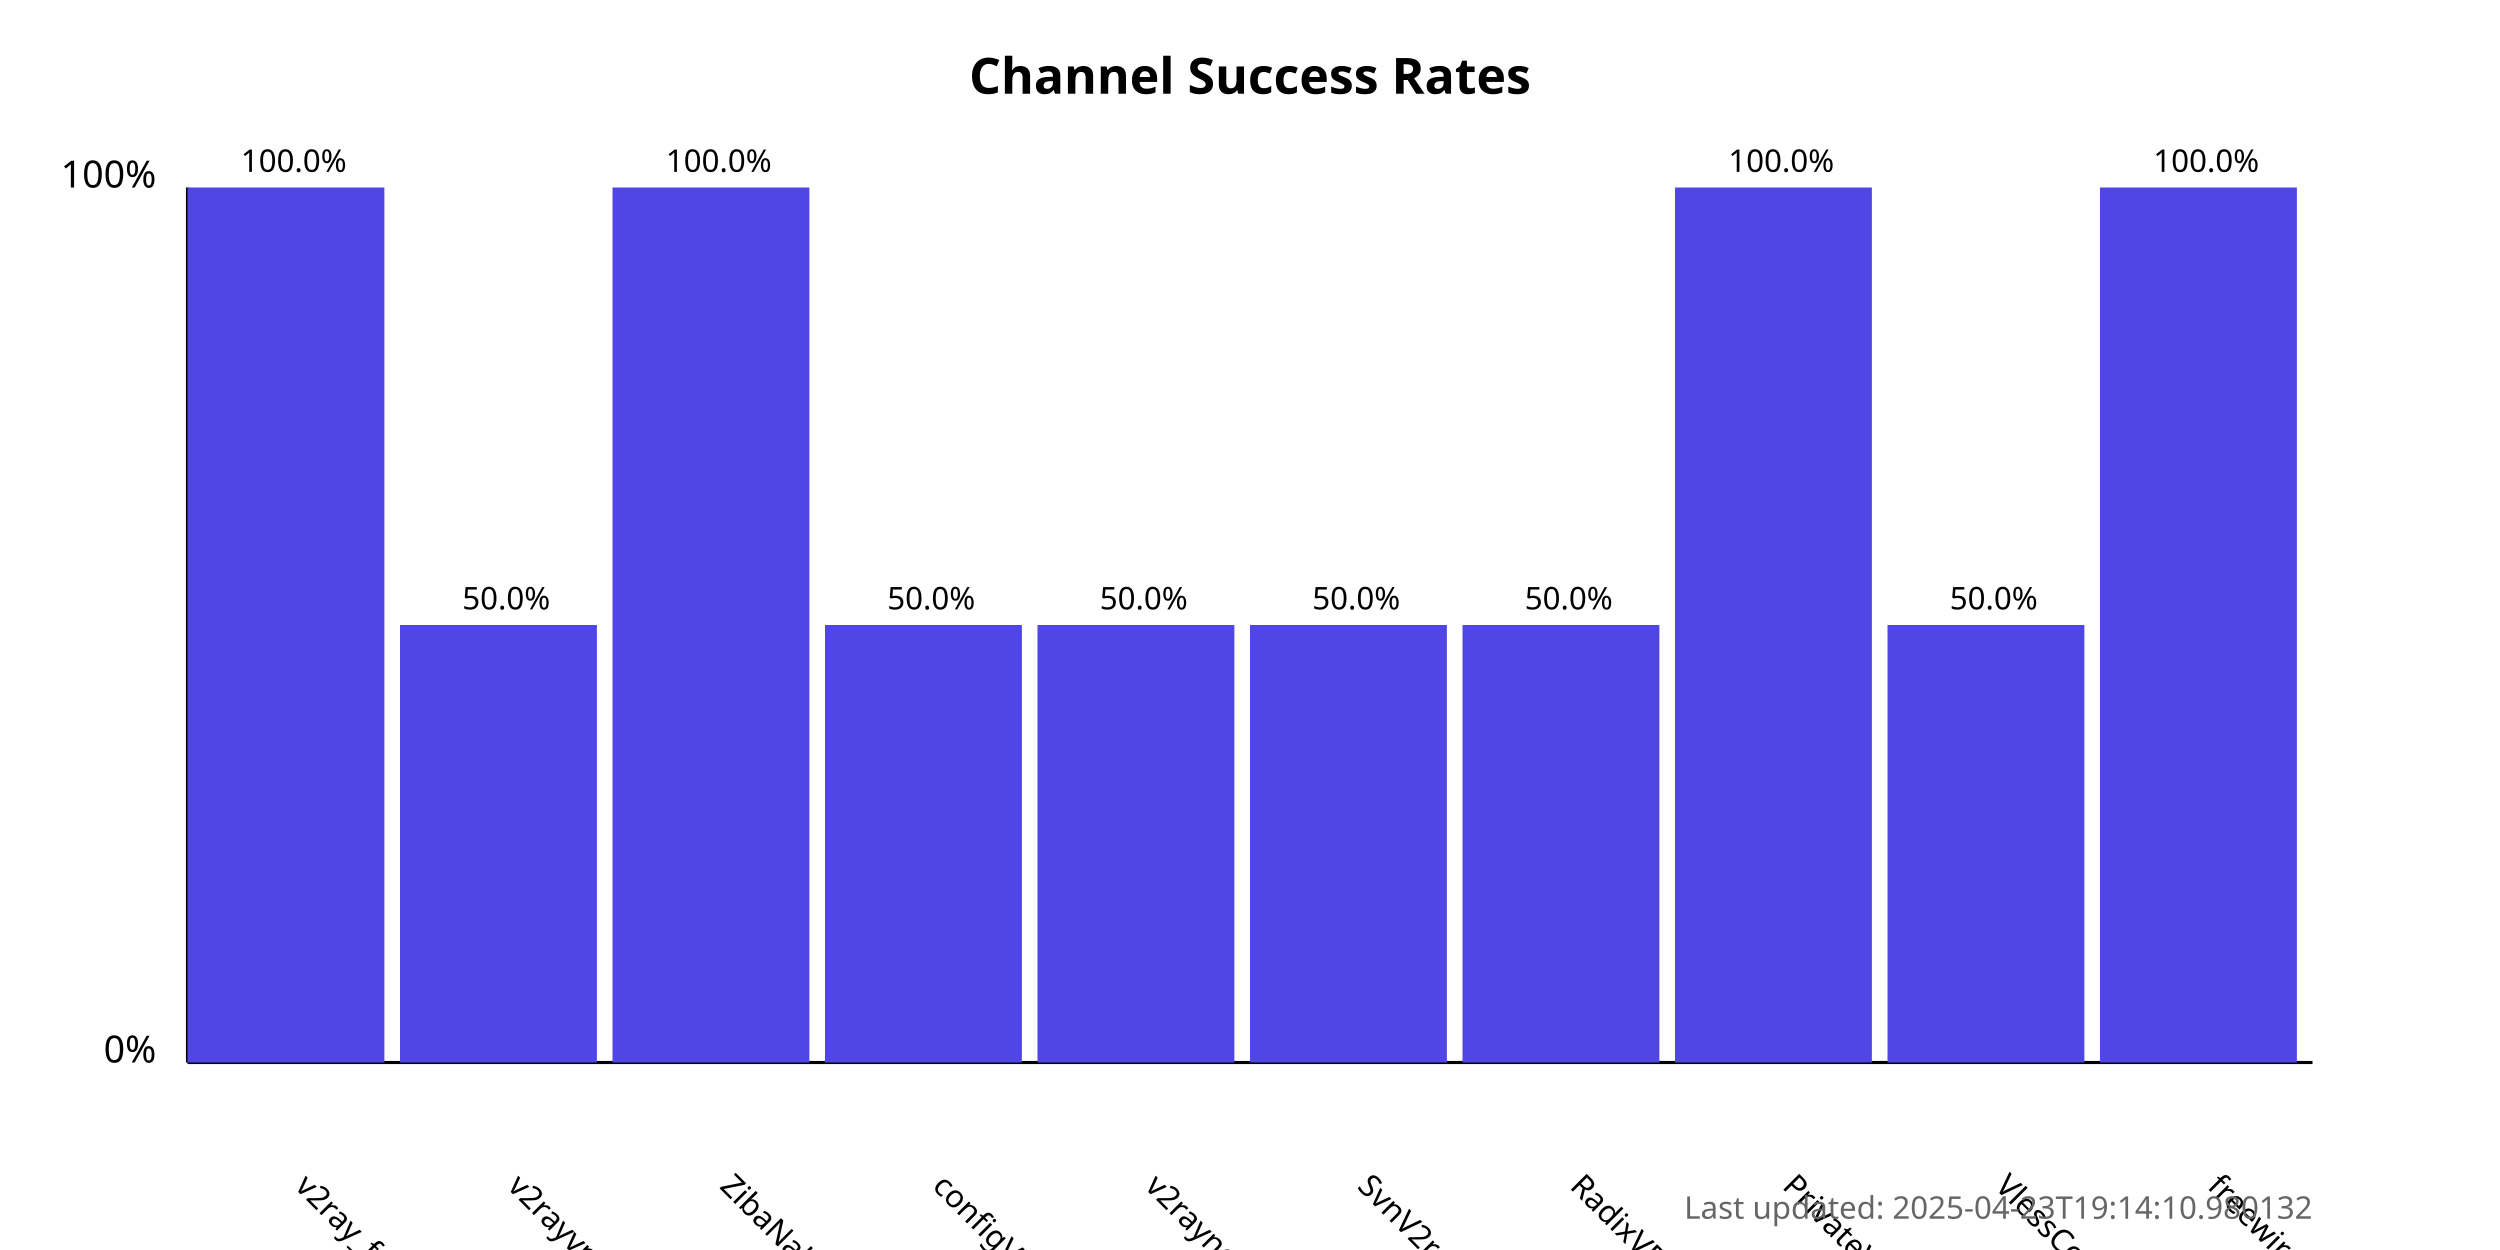
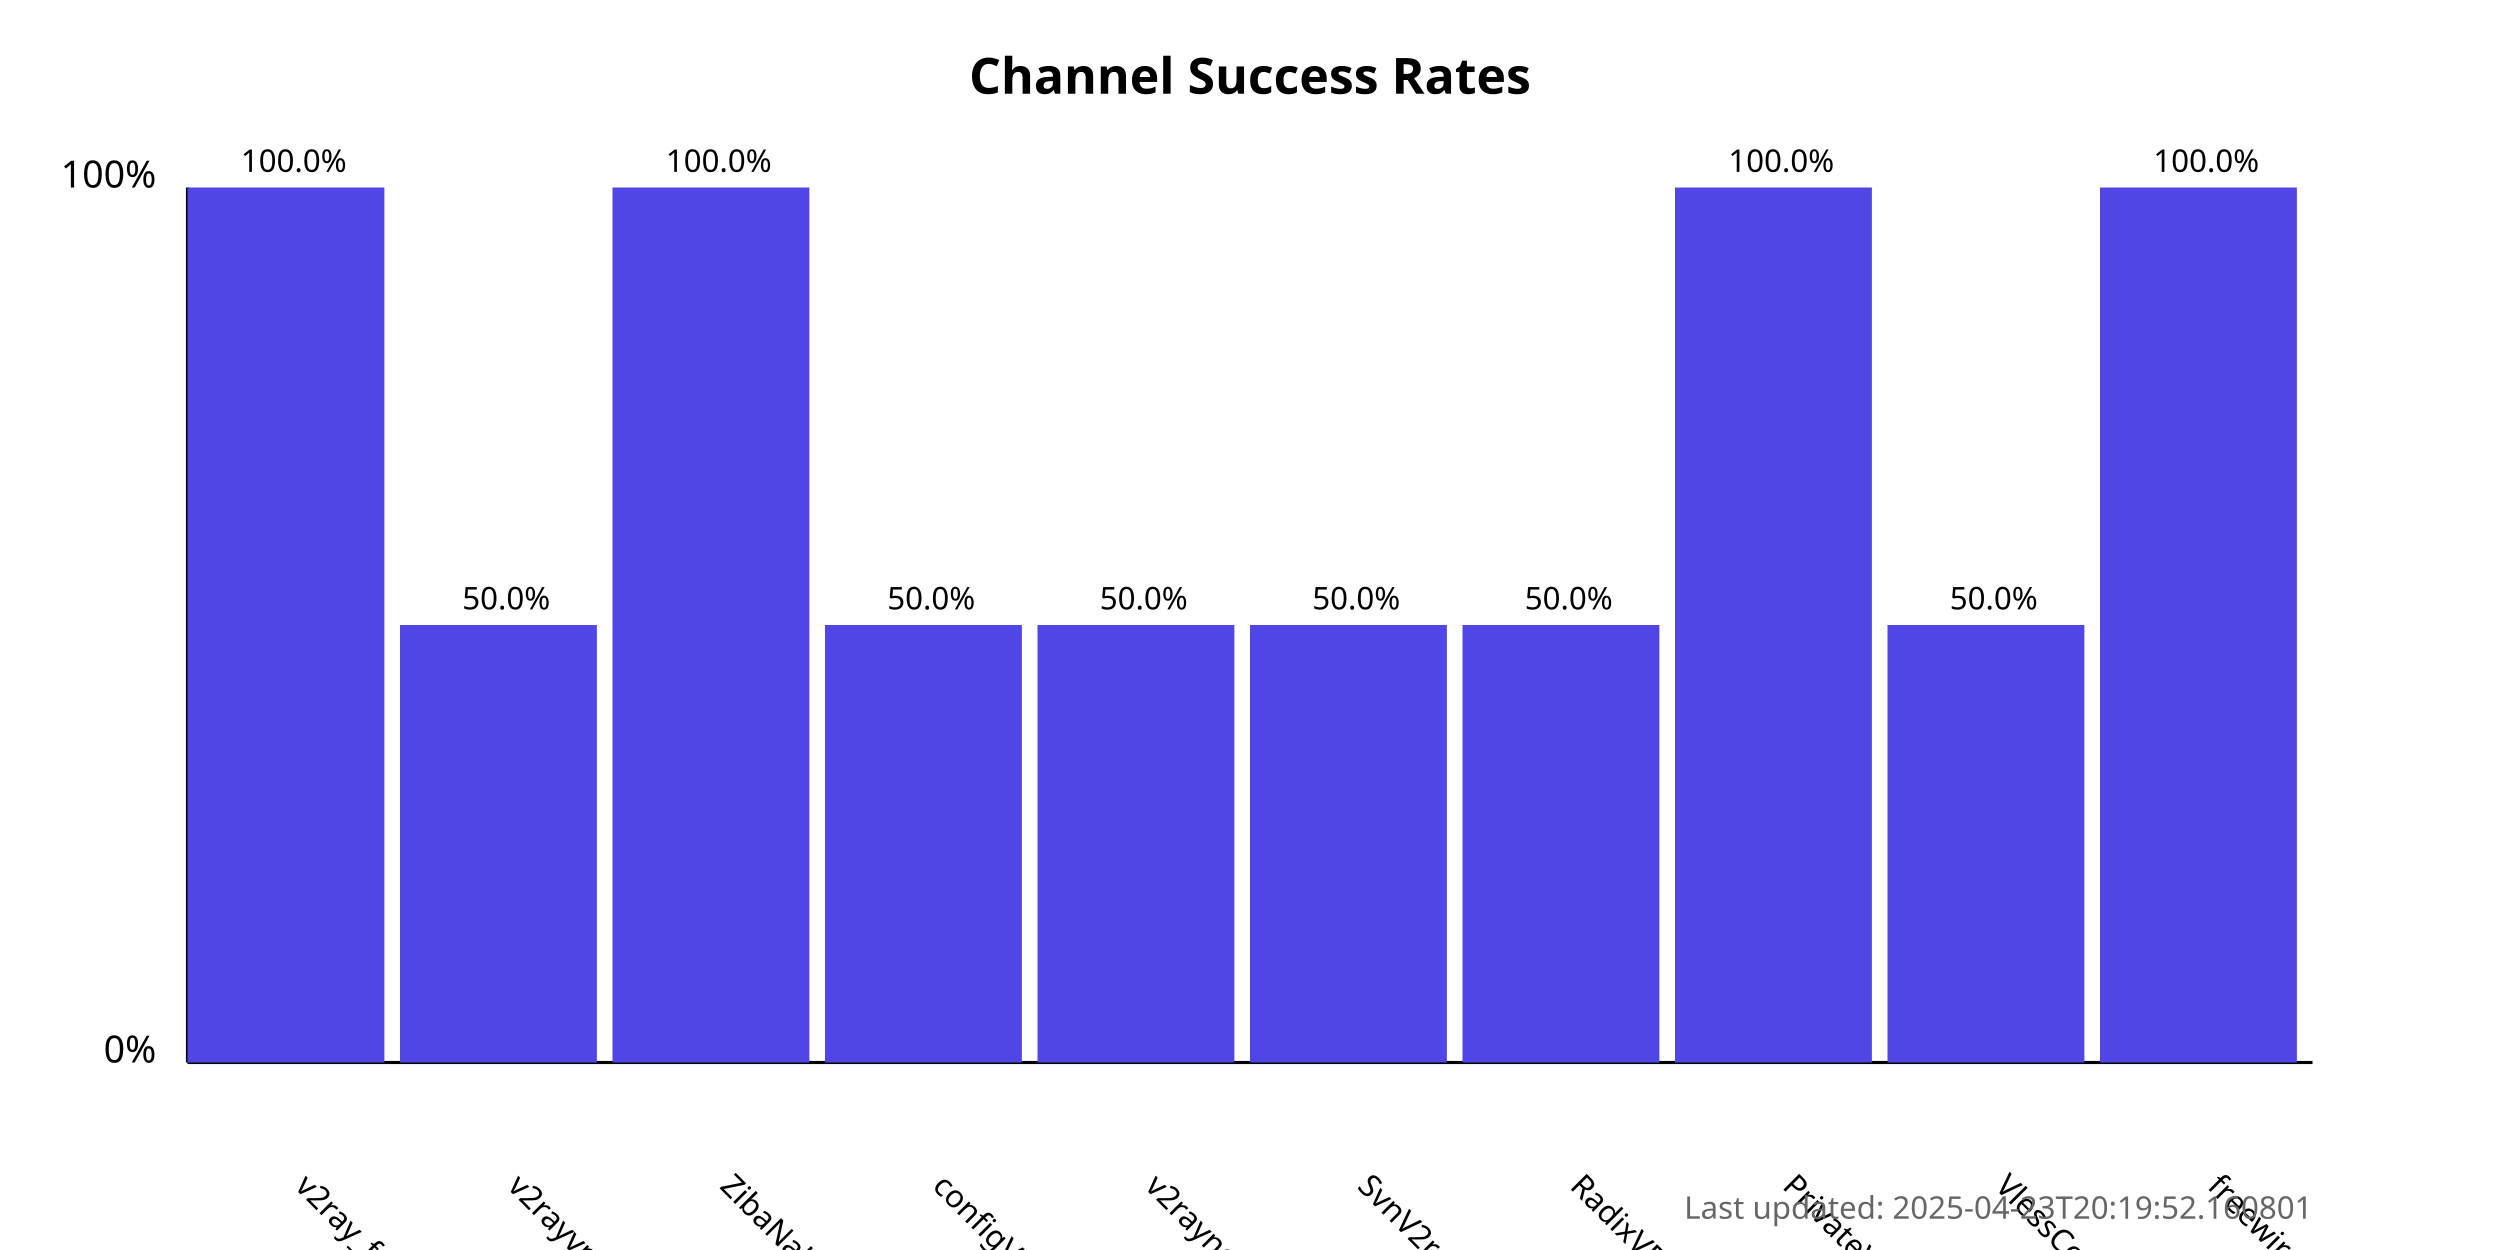
<svg xmlns="http://www.w3.org/2000/svg" width="800" height="400">
  <style>
            .chart-title { font: bold 16px sans-serif; }
            .axis-label { font: 12px sans-serif; }
            .tick-label { font: 10px sans-serif; }
            .bar { fill: #4f46e5; }
            .bar:hover { fill: #6366f1; }
            .timestamp { font: 10px sans-serif; fill: #666; }
        </style>
  <text x="400.0" y="30" text-anchor="middle" class="chart-title">
            Channel Success Rates
        </text>
  <line x1="60" y1="340" x2="60" y2="60" stroke="black" stroke-width="1" />
  <line x1="60" y1="340" x2="740" y2="340" stroke="black" stroke-width="1" />
  <text x="50" y="340" text-anchor="end" class="axis-label">0%</text>
  <text x="50" y="60" text-anchor="end" class="axis-label">100%</text>
  <g>
    <rect x="60" y="60.0" width="63.0" height="280.0" class="bar" />
    <text x="94.0" y="380" transform="rotate(45, 94.0, 380)" text-anchor="start" class="tick-label">
                v2ray_free_conf
            </text>
    <text x="94.0" y="55.0" text-anchor="middle" class="tick-label">
                100.0%
            </text>
  </g>
  <g>
    <rect x="128.0" y="200.0" width="63.0" height="140.0" class="bar" />
    <text x="162.0" y="380" transform="rotate(45, 162.0, 380)" text-anchor="start" class="tick-label">
                v2rayvpno
            </text>
    <text x="162.0" y="195.0" text-anchor="middle" class="tick-label">
                50.0%
            </text>
  </g>
  <g>
    <rect x="196.0" y="60.0" width="63.0" height="280.0" class="bar" />
    <text x="230.0" y="380" transform="rotate(45, 230.0, 380)" text-anchor="start" class="tick-label">
                ZibaNabz
            </text>
    <text x="230.0" y="55.0" text-anchor="middle" class="tick-label">
                100.0%
            </text>
  </g>
  <g>
    <rect x="264.0" y="200.0" width="63.0" height="140.0" class="bar" />
    <text x="298.0" y="380" transform="rotate(45, 298.0, 380)" text-anchor="start" class="tick-label">
                configV2rayForFree
            </text>
    <text x="298.0" y="195.0" text-anchor="middle" class="tick-label">
                50.0%
            </text>
  </g>
  <g>
    <rect x="332.0" y="200.0" width="63.0" height="140.0" class="bar" />
    <text x="366.0" y="380" transform="rotate(45, 366.0, 380)" text-anchor="start" class="tick-label">
                v2rayngvpn
            </text>
    <text x="366.0" y="195.0" text-anchor="middle" class="tick-label">
                50.0%
            </text>
  </g>
  <g>
    <rect x="400.0" y="200.0" width="63.0" height="140.0" class="bar" />
    <text x="434.0" y="380" transform="rotate(45, 434.0, 380)" text-anchor="start" class="tick-label">
                SvnV2ray
            </text>
    <text x="434.0" y="195.0" text-anchor="middle" class="tick-label">
                50.0%
            </text>
  </g>
  <g>
    <rect x="468.0" y="200.0" width="63.0" height="140.0" class="bar" />
    <text x="502.0" y="380" transform="rotate(45, 502.0, 380)" text-anchor="start" class="tick-label">
                RadixVPN
            </text>
    <text x="502.0" y="195.0" text-anchor="middle" class="tick-label">
                50.0%
            </text>
  </g>
  <g>
    <rect x="536.0" y="60.0" width="63.0" height="280.0" class="bar" />
    <text x="570.0" y="380" transform="rotate(45, 570.0, 380)" text-anchor="start" class="tick-label">
                PrivateVPNs
            </text>
    <text x="570.0" y="55.0" text-anchor="middle" class="tick-label">
                100.0%
            </text>
  </g>
  <g>
    <rect x="604.0" y="200.0" width="63.0" height="140.0" class="bar" />
    <text x="638.0" y="380" transform="rotate(45, 638.0, 380)" text-anchor="start" class="tick-label">
                VlessConfig
            </text>
    <text x="638.0" y="195.0" text-anchor="middle" class="tick-label">
                50.0%
            </text>
  </g>
  <g>
    <rect x="672.0" y="60.0" width="63.0" height="280.0" class="bar" />
    <text x="706.0" y="380" transform="rotate(45, 706.0, 380)" text-anchor="start" class="tick-label">
                freewireguard
            </text>
    <text x="706.0" y="55.0" text-anchor="middle" class="tick-label">
                100.0%
            </text>
  </g>
  <text x="740" y="390" text-anchor="end" class="timestamp">
-             Last updated: 2025-04-23T19:14:10.980132
+             Last updated: 2025-04-23T20:19:52.160801
        </text>
</svg>
